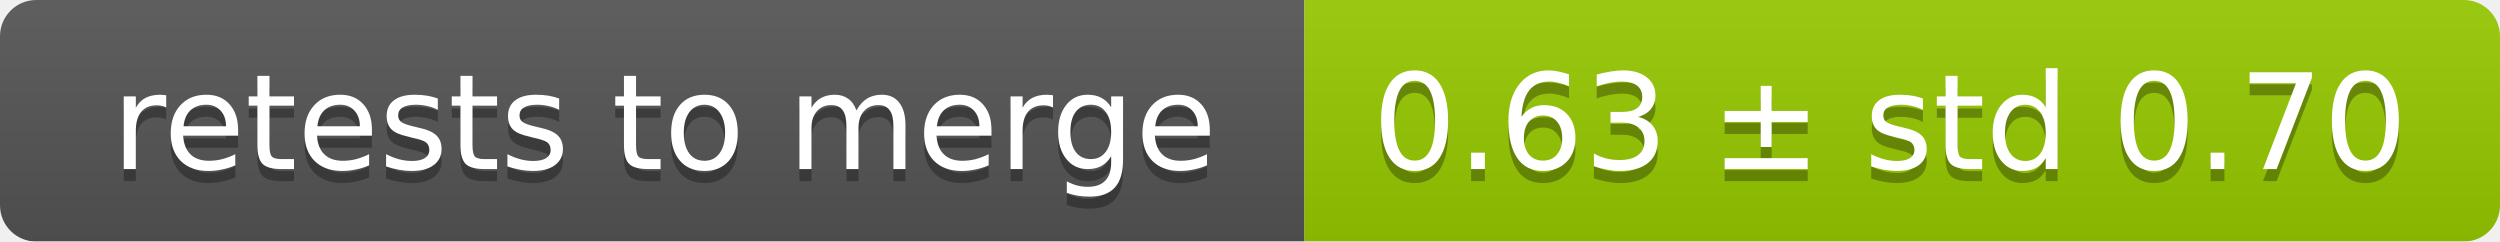
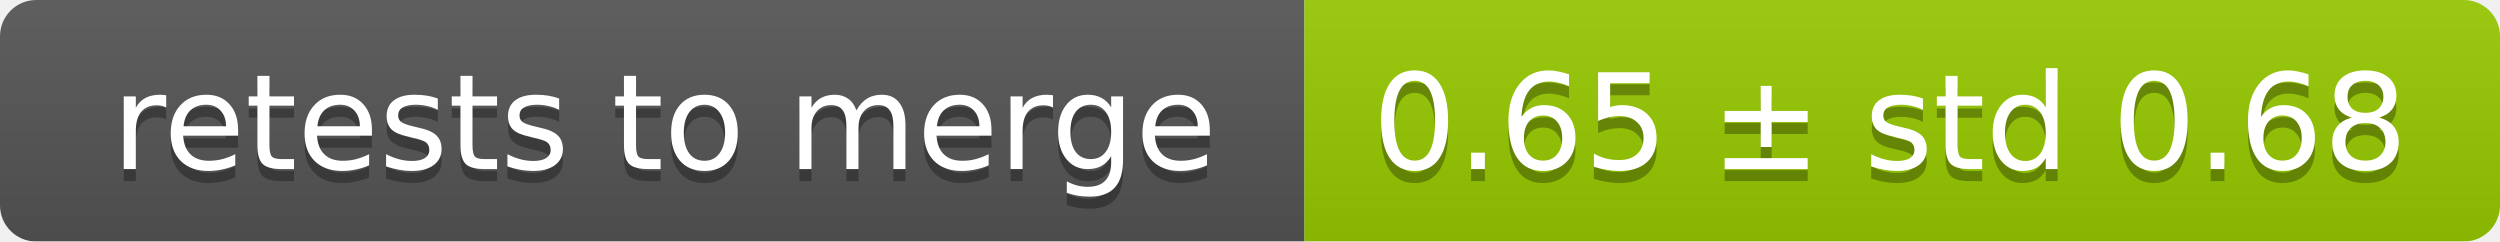
<svg xmlns="http://www.w3.org/2000/svg" width="207" height="20">
  <linearGradient id="smooth" x2="0" y2="100%">
    <stop offset="0" stop-color="#bbb" stop-opacity=".1" />
    <stop offset="1" stop-opacity=".1" />
  </linearGradient>
  <mask id="round">
    <rect width="207" height="20" rx="3" fill="#fff" />
  </mask>
  <g mask="url(#round)">
    <rect width="108" height="20" fill="#555" />
    <rect x="108" width="99" height="20" fill="#97ca00" />
    <rect width="207" height="20" fill="url(#smooth)" />
  </g>
  <g fill="#fff" text-anchor="middle" font-family="DejaVu Sans,Verdana,Geneva,sans-serif" font-size="11">
    <text x="55" y="15" fill="#010101" fill-opacity=".3">retests to merge</text>
    <text x="55" y="14">retests to merge</text>
-     <text x="156.5" y="15" fill="#010101" fill-opacity=".3">0.63 ± std 0.70</text>
-     <text x="156.5" y="14">0.63 ± std 0.70</text>
+     <text x="156.5" y="15" fill="#010101" fill-opacity=".3">0.65 ± std 0.68</text>
+     <text x="156.5" y="14">0.65 ± std 0.68</text>
  </g>
</svg>
